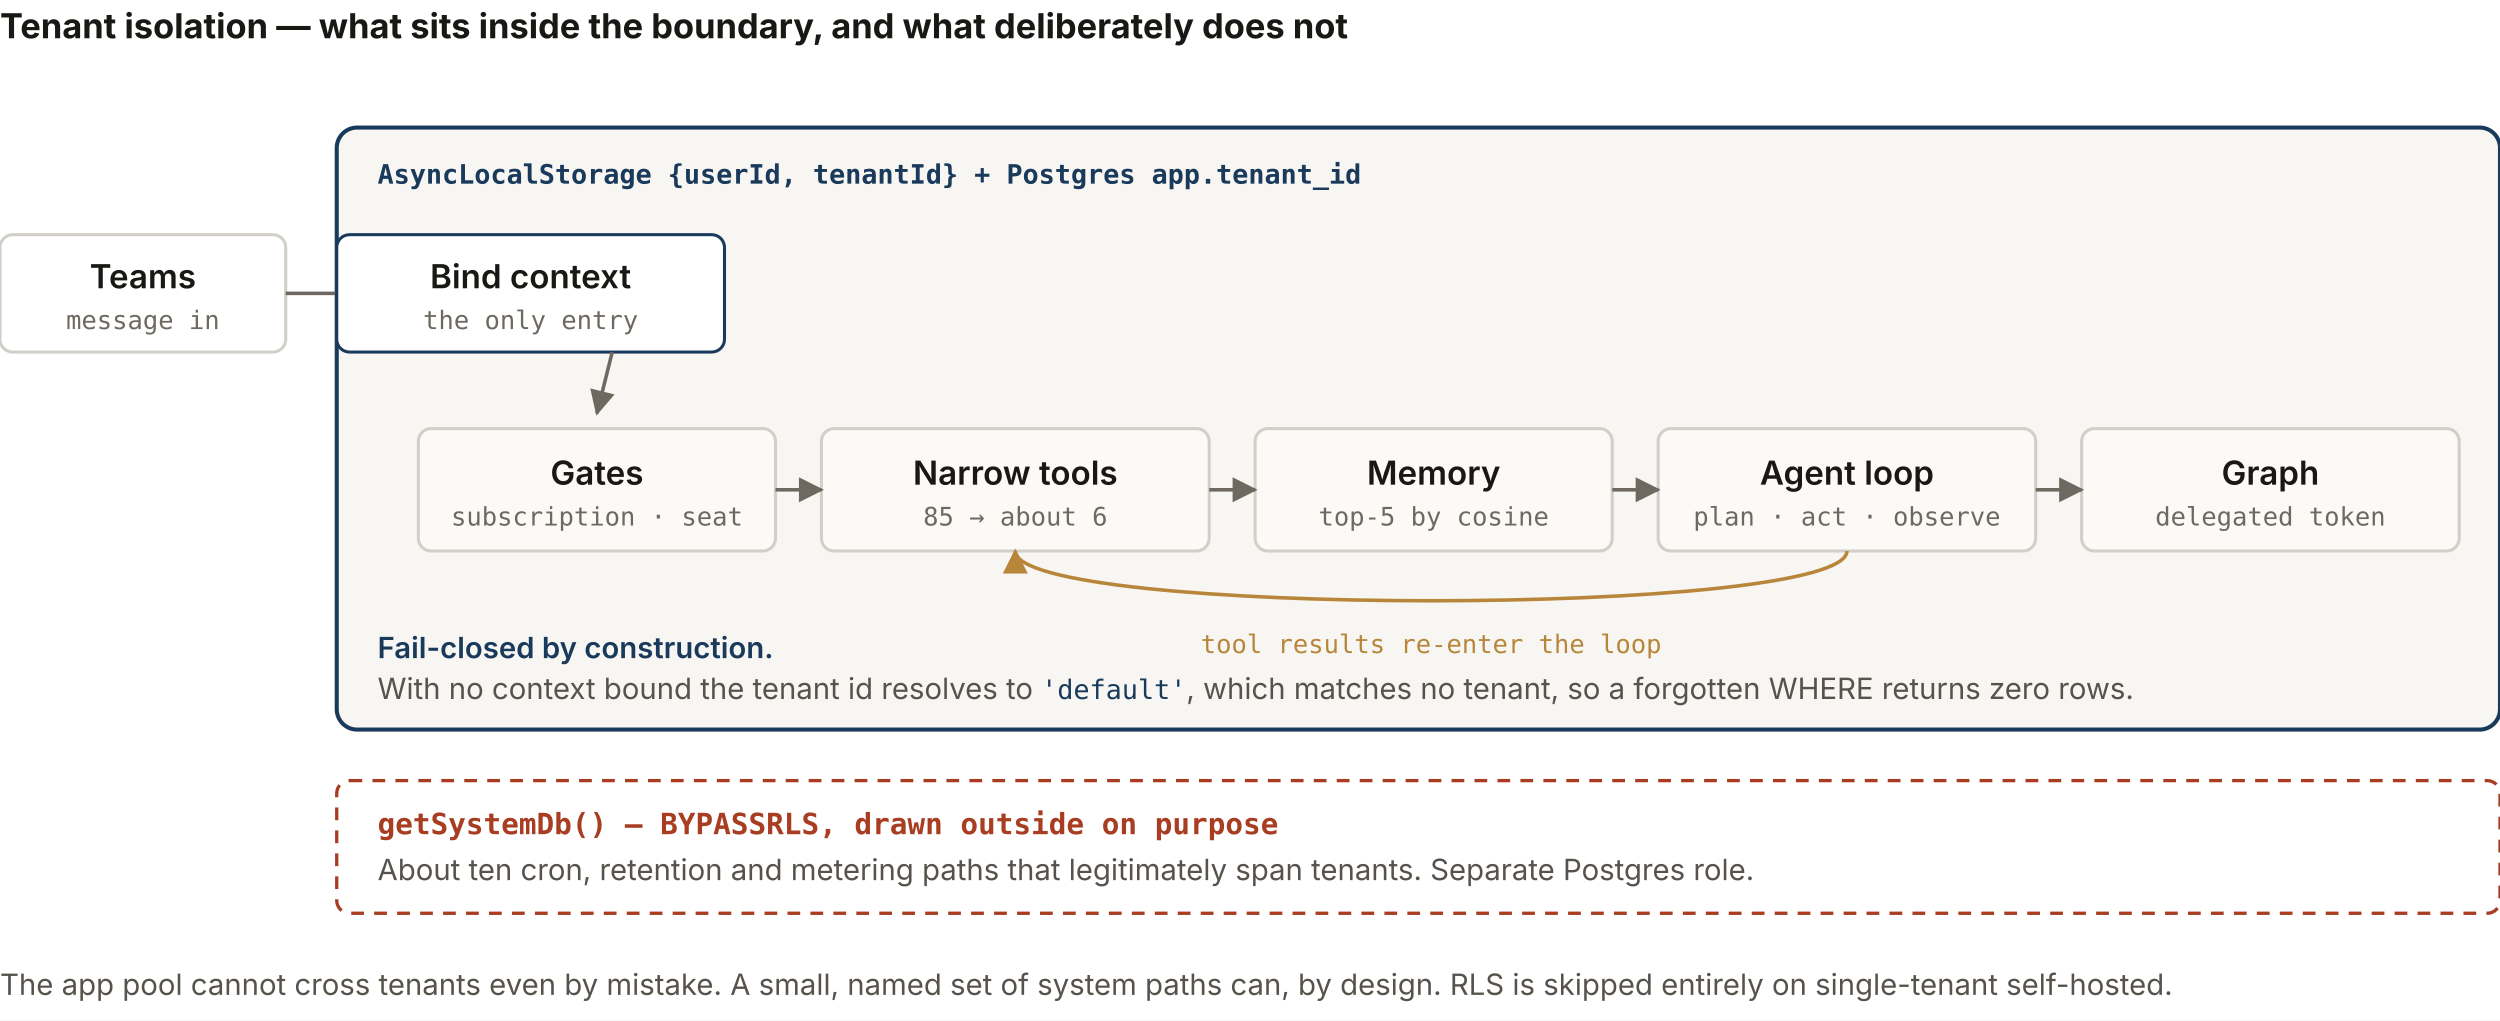
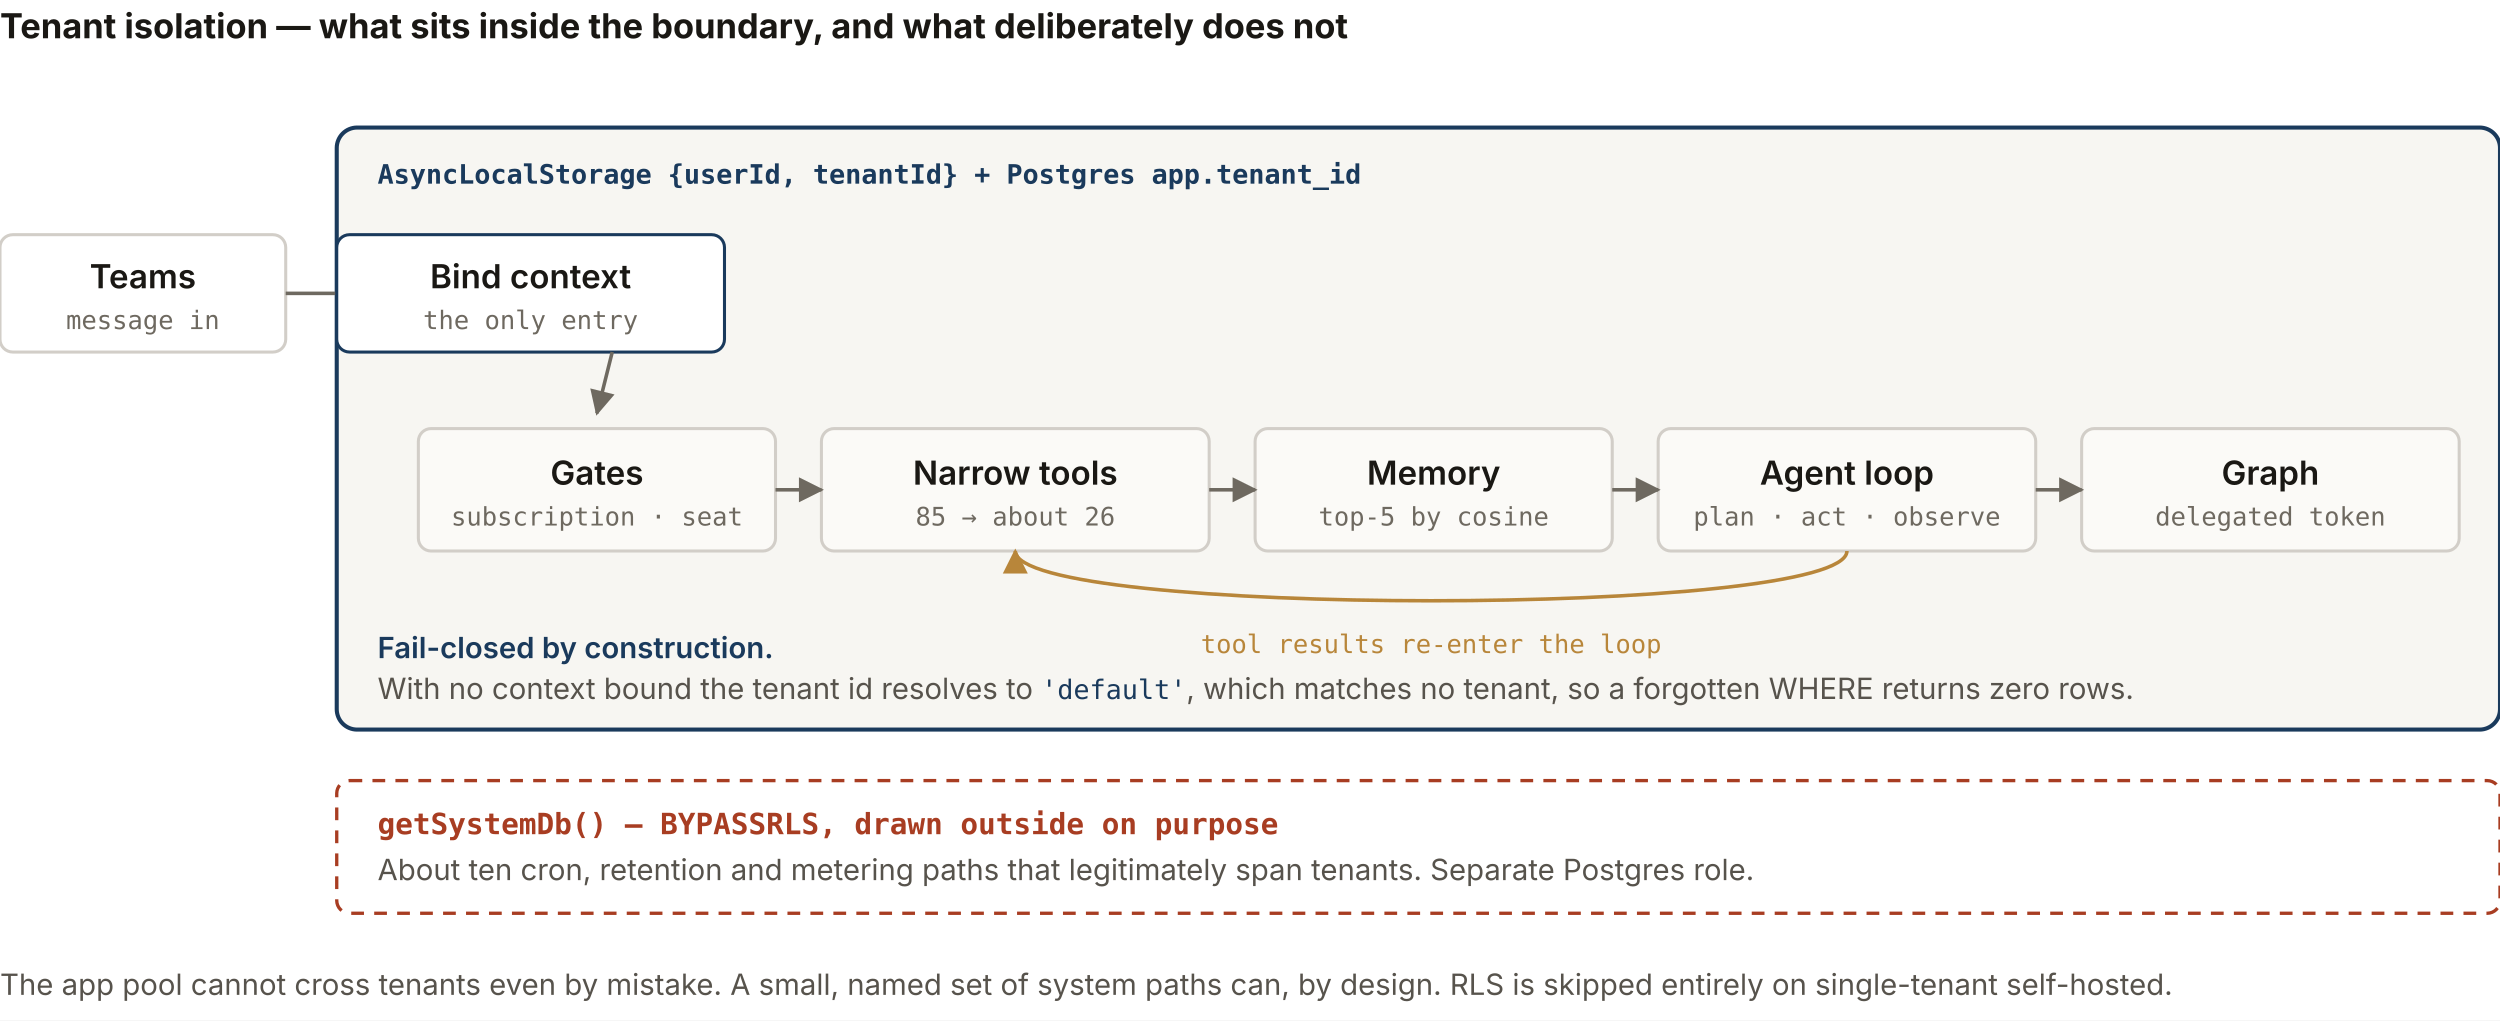
<svg xmlns="http://www.w3.org/2000/svg" viewBox="0 0 980 400" width="700" style="max-width:100%;height:auto" role="img" aria-labelledby="ti-t ti-d">
  <rect width="980" height="400" fill="#ffffff" />
  <defs>
    <marker id="a" viewBox="0 0 10 10" refX="9" refY="5" markerWidth="7" markerHeight="7" orient="auto">
      <path d="M0,0 L10,5 L0,10 z" fill="#6e6960" />
    </marker>
    <marker id="ar" viewBox="0 0 10 10" refX="9" refY="5" markerWidth="7" markerHeight="7" orient="auto">
      <path d="M0,0 L10,5 L0,10 z" fill="#b8863a" />
    </marker>
  </defs>
  <text x="0" y="15" style="font-family:-apple-system,BlinkMacSystemFont,system-ui,sans-serif" font-size="13.5" font-weight="700" fill="#1a1814">Tenant isolation — what sits inside the boundary, and what deliberately does not</text>
  <rect x="132" y="50" width="848" height="236" rx="8" fill="#f7f6f2" stroke="#1a3a5c" stroke-width="1.6" />
  <text x="148" y="72" style="font-family:ui-monospace,SFMono-Regular,Menlo,monospace" font-size="10.5" font-weight="600" fill="#1a3a5c">AsyncLocalStorage {userId, tenantId} + Postgres app.tenant_id</text>
  <rect x="0" y="92" width="112" height="46" rx="5" fill="#fff" stroke="#d2cec8" stroke-width="1.2" />
  <text x="56.0" y="113.0" text-anchor="middle" style="font-family:-apple-system,BlinkMacSystemFont,system-ui,sans-serif" font-size="13" font-weight="600" fill="#1a1814">Teams</text>
  <text x="56.0" y="129.0" text-anchor="middle" style="font-family:ui-monospace,SFMono-Regular,Menlo,monospace" font-size="10" fill="#6e6960">message in</text>
  <path d="M112,115 L160,115" stroke="#6e6960" stroke-width="1.4" fill="none" marker-end="url(#a)" />
  <rect x="132" y="92" width="152" height="46" rx="5" fill="#fff" stroke="#1a3a5c" stroke-width="1.2" />
  <text x="208.0" y="113.0" text-anchor="middle" style="font-family:-apple-system,BlinkMacSystemFont,system-ui,sans-serif" font-size="13" font-weight="600" fill="#1a1814">Bind context</text>
  <text x="208.0" y="129.0" text-anchor="middle" style="font-family:ui-monospace,SFMono-Regular,Menlo,monospace" font-size="10" fill="#6e6960">the only entry</text>
  <rect x="164" y="168" width="140" height="48" rx="5" fill="#fbfaf7" stroke="#d2cec8" stroke-width="1.2" />
  <text x="234.0" y="190.0" text-anchor="middle" style="font-family:-apple-system,BlinkMacSystemFont,system-ui,sans-serif" font-size="13" font-weight="600" fill="#1a1814">Gates</text>
  <text x="234.0" y="206.0" text-anchor="middle" style="font-family:ui-monospace,SFMono-Regular,Menlo,monospace" font-size="10" fill="#6e6960">subscription · seat</text>
  <rect x="322" y="168" width="152" height="48" rx="5" fill="#fbfaf7" stroke="#d2cec8" stroke-width="1.2" />
  <text x="398.0" y="190.0" text-anchor="middle" style="font-family:-apple-system,BlinkMacSystemFont,system-ui,sans-serif" font-size="13" font-weight="600" fill="#1a1814">Narrow tools</text>
-   <text x="398.0" y="206.0" text-anchor="middle" style="font-family:ui-monospace,SFMono-Regular,Menlo,monospace" font-size="10" fill="#6e6960">85 → about 6</text>
+   <text x="398.0" y="206.0" text-anchor="middle" style="font-family:ui-monospace,SFMono-Regular,Menlo,monospace" font-size="10" fill="#6e6960">85 → about 26</text>
  <rect x="492" y="168" width="140" height="48" rx="5" fill="#fbfaf7" stroke="#d2cec8" stroke-width="1.2" />
  <text x="562.0" y="190.0" text-anchor="middle" style="font-family:-apple-system,BlinkMacSystemFont,system-ui,sans-serif" font-size="13" font-weight="600" fill="#1a1814">Memory</text>
  <text x="562.0" y="206.0" text-anchor="middle" style="font-family:ui-monospace,SFMono-Regular,Menlo,monospace" font-size="10" fill="#6e6960">top-5 by cosine</text>
  <rect x="650" y="168" width="148" height="48" rx="5" fill="#fbfaf7" stroke="#d2cec8" stroke-width="1.2" />
  <text x="724.0" y="190.0" text-anchor="middle" style="font-family:-apple-system,BlinkMacSystemFont,system-ui,sans-serif" font-size="13" font-weight="600" fill="#1a1814">Agent loop</text>
  <text x="724.0" y="206.0" text-anchor="middle" style="font-family:ui-monospace,SFMono-Regular,Menlo,monospace" font-size="10" fill="#6e6960">plan · act · observe</text>
  <rect x="816" y="168" width="148" height="48" rx="5" fill="#fbfaf7" stroke="#d2cec8" stroke-width="1.2" />
  <text x="890.0" y="190.0" text-anchor="middle" style="font-family:-apple-system,BlinkMacSystemFont,system-ui,sans-serif" font-size="13" font-weight="600" fill="#1a1814">Graph</text>
  <text x="890.0" y="206.0" text-anchor="middle" style="font-family:ui-monospace,SFMono-Regular,Menlo,monospace" font-size="10" fill="#6e6960">delegated token</text>
  <path d="M304,192 L322,192" stroke="#6e6960" stroke-width="1.4" fill="none" marker-end="url(#a)" />
  <path d="M474,192 L492,192" stroke="#6e6960" stroke-width="1.4" fill="none" marker-end="url(#a)" />
  <path d="M632,192 L650,192" stroke="#6e6960" stroke-width="1.4" fill="none" marker-end="url(#a)" />
  <path d="M798,192 L816,192" stroke="#6e6960" stroke-width="1.4" fill="none" marker-end="url(#a)" />
  <path d="M240,138 L234,162" stroke="#6e6960" stroke-width="1.4" fill="none" marker-end="url(#a)" />
  <path d="M724,216 C724,242 398,242 398,216" stroke="#b8863a" stroke-width="1.4" fill="none" marker-end="url(#ar)" />
  <text x="561" y="256" text-anchor="middle" style="font-family:ui-monospace,SFMono-Regular,Menlo,monospace" font-size="10" fill="#b8863a">tool results re-enter the loop</text>
  <text x="148" y="258" style="font-family:-apple-system,BlinkMacSystemFont,system-ui,sans-serif" font-size="11.5" font-weight="600" fill="#1a3a5c">Fail-closed by construction.</text>
  <text x="148" y="274" style="font-family:-apple-system,BlinkMacSystemFont,system-ui,sans-serif" font-size="11.5" fill="#57534c">With no context bound the tenant id resolves to <tspan style="font-family:ui-monospace,SFMono-Regular,Menlo,monospace" font-size="10.5" fill="#1a3a5c">'default'</tspan>, which matches no tenant, so a forgotten WHERE returns zero rows.</text>
  <rect x="132" y="306" width="848" height="52" rx="5" fill="#fff" stroke="#a83d22" stroke-width="1.3" stroke-dasharray="5 4" />
  <text x="148" y="327" style="font-family:ui-monospace,SFMono-Regular,Menlo,monospace" font-size="11.5" font-weight="600" fill="#a83d22">getSystemDb() — BYPASSRLS, drawn outside on purpose</text>
  <text x="148" y="345" style="font-family:-apple-system,BlinkMacSystemFont,system-ui,sans-serif" font-size="11.5" fill="#57534c">About ten cron, retention and metering paths that legitimately span tenants. Separate Postgres role.</text>
  <text x="0" y="390" style="font-family:-apple-system,BlinkMacSystemFont,system-ui,sans-serif" font-size="11.5" fill="#57534c">The app pool cannot cross tenants even by mistake. A small, named set of system paths can, by design. RLS is skipped entirely on single-tenant self-hosted.</text>
</svg>
